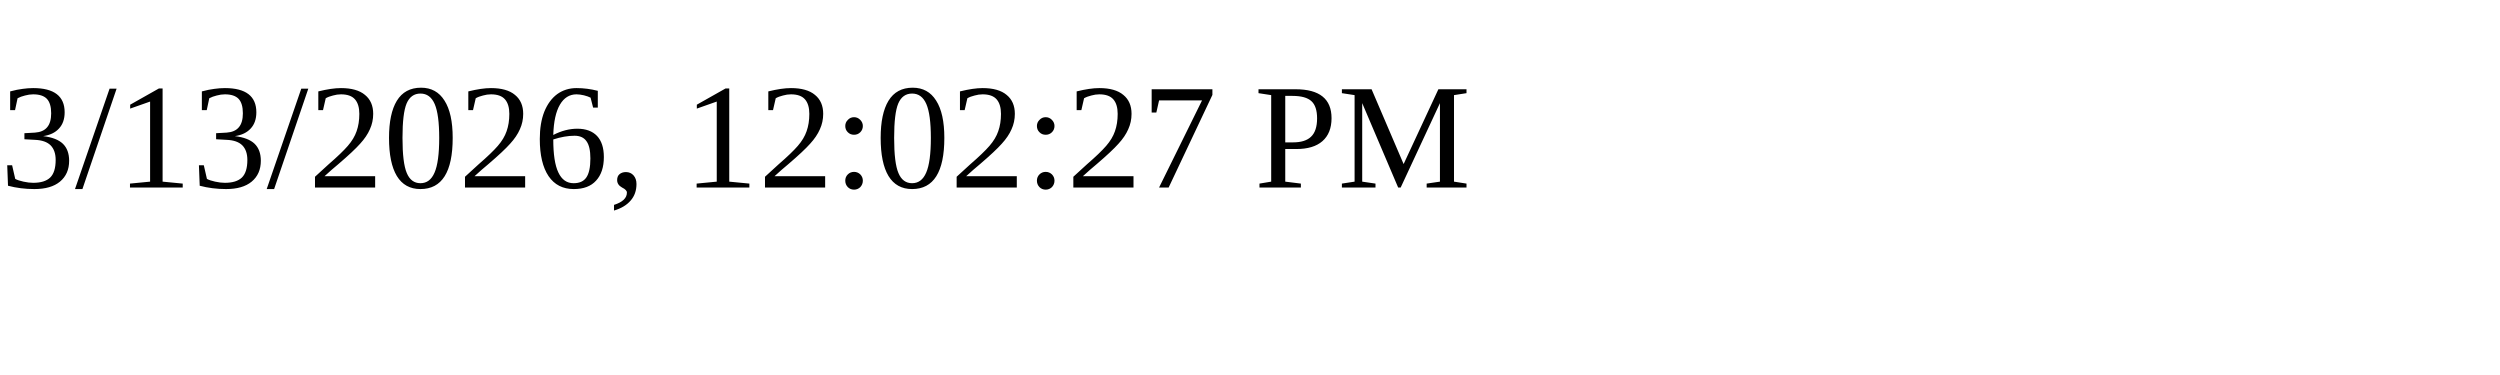
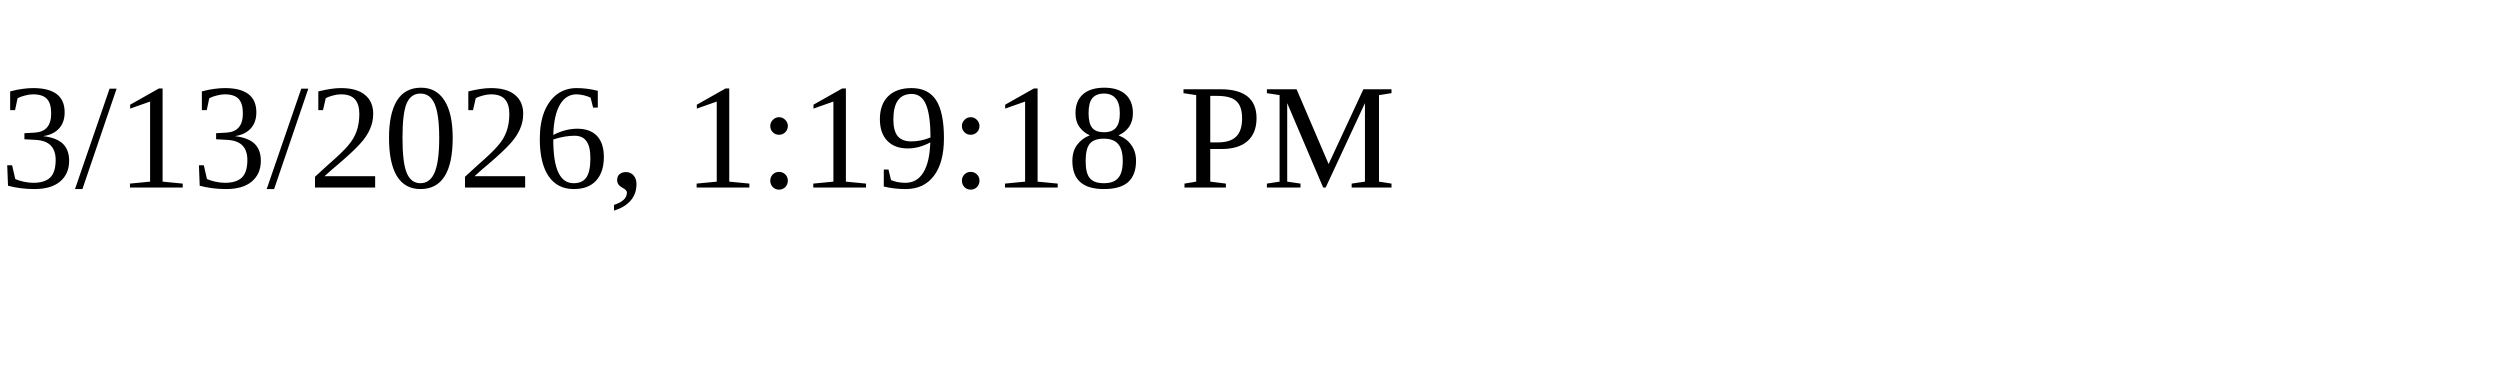
<svg xmlns="http://www.w3.org/2000/svg" height="30" width="200">
-   <text x="0" y="15">3/13/2026, 12:02:27 PM</text>
+   <text x="0" y="15">3/13/2026, 1:19:18 PM</text>
</svg>
